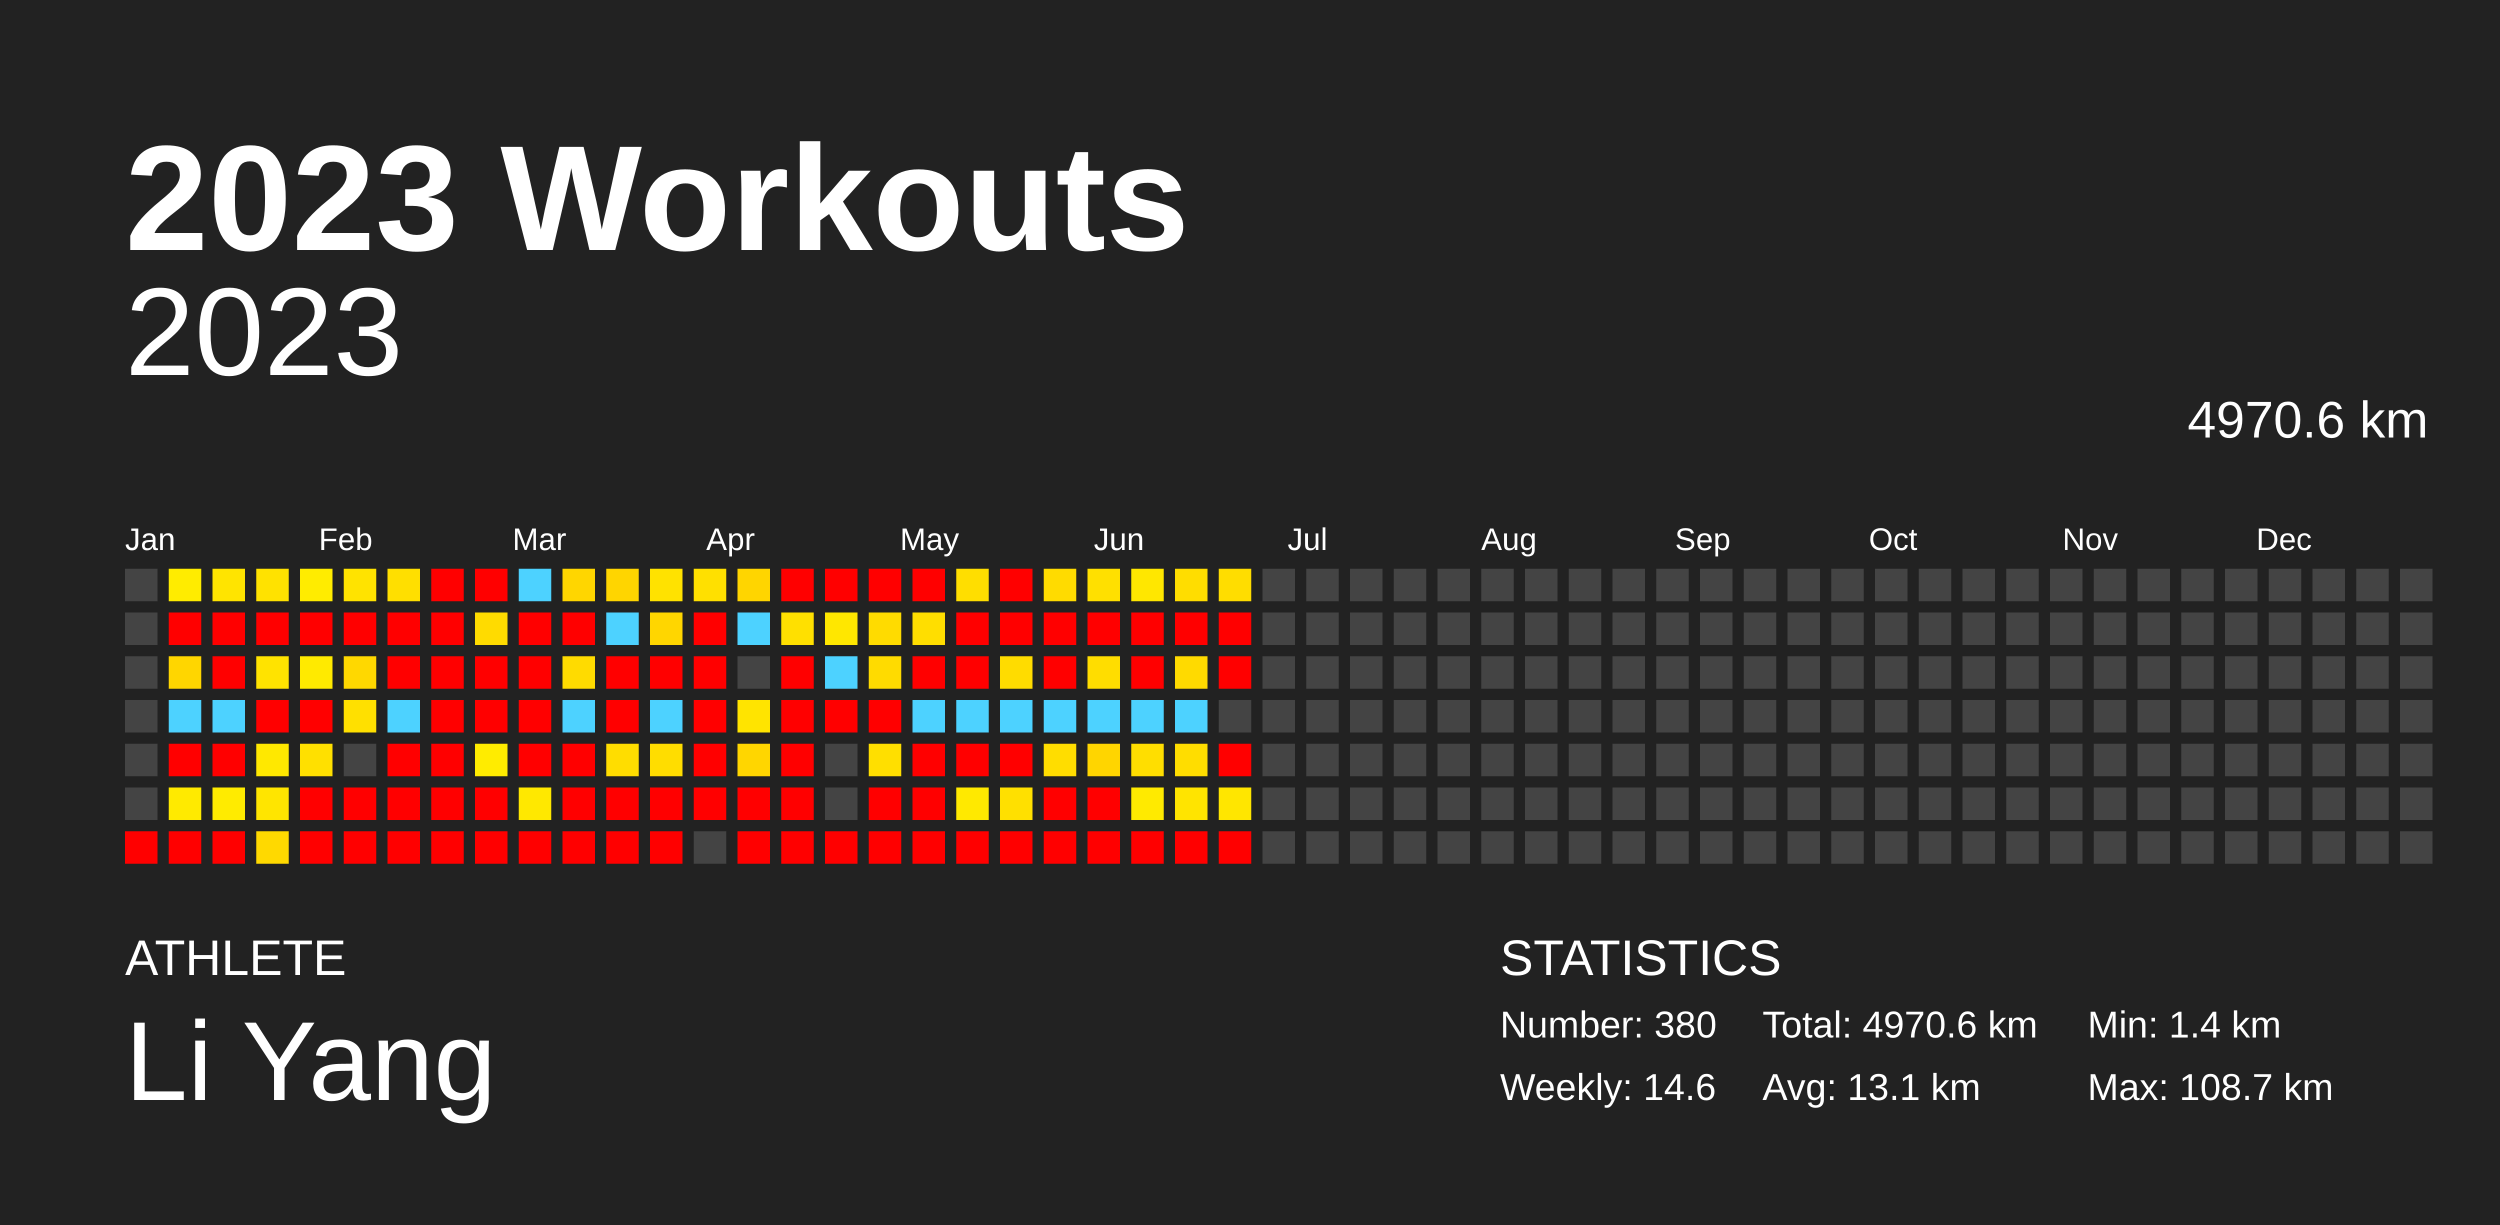
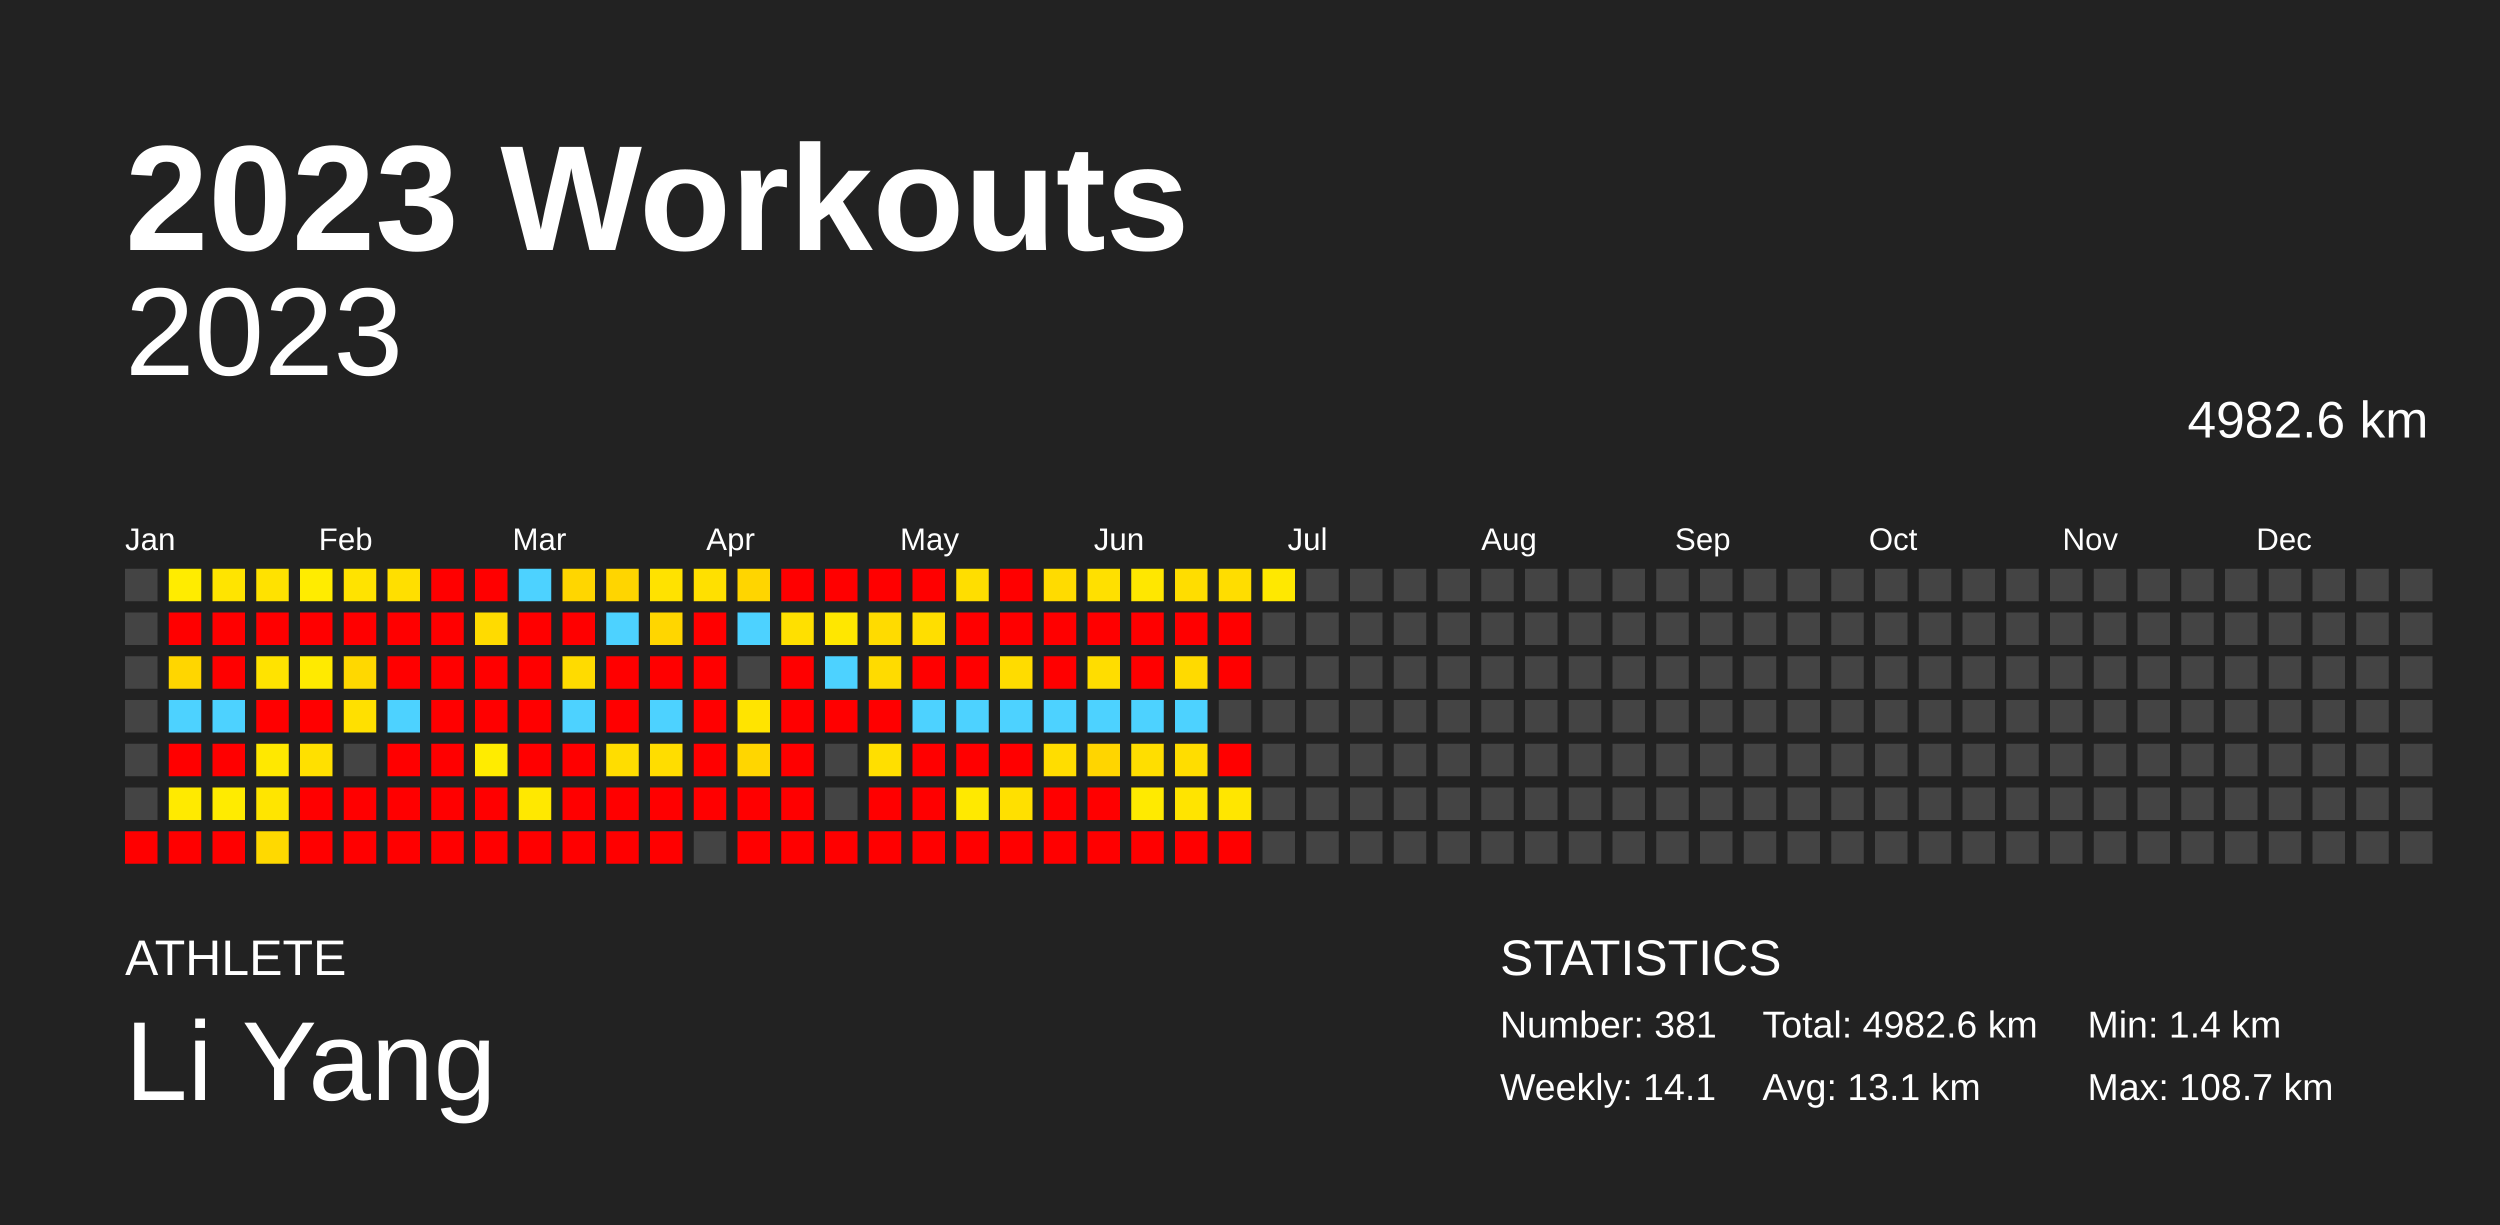
<svg xmlns="http://www.w3.org/2000/svg" baseProfile="full" height="98mm" version="1.1" viewBox="0,0,200,98" width="200mm">
  <defs />
  <rect fill="#222222" height="98" width="200" x="0" y="0" />
  <text fill="#FFFFFF" style="font-size:12px; font-family:Arial; font-weight:bold;" x="10" y="20">2023 Workouts</text>
  <text fill="#FFFFFF" style="font-size:4px; font-family:Arial" x="10" y="78">ATHLETE</text>
  <text fill="#FFFFFF" style="font-size:9px; font-family:Arial" x="10" y="88">Li Yang</text>
  <text fill="#FFFFFF" style="font-size:4px; font-family:Arial" x="120" y="78">STATISTICS</text>
-   <text fill="#FFFFFF" style="font-size:3px; font-family:Arial" x="120" y="83">Number: 380</text>
-   <text fill="#FFFFFF" style="font-size:3px; font-family:Arial" x="120" y="88">Weekly: 14.6</text>
-   <text fill="#FFFFFF" style="font-size:3px; font-family:Arial" x="141" y="83">Total: 4970.6 km</text>
+   <text fill="#FFFFFF" style="font-size:3px; font-family:Arial" x="120" y="83">Number: 381</text>
+   <text fill="#FFFFFF" style="font-size:3px; font-family:Arial" x="120" y="88">Weekly: 14.1</text>
+   <text fill="#FFFFFF" style="font-size:3px; font-family:Arial" x="141" y="83">Total: 4982.6 km</text>
  <text fill="#FFFFFF" style="font-size:3px; font-family:Arial" x="141" y="88">Avg: 13.1 km</text>
  <text fill="#FFFFFF" style="font-size:3px; font-family:Arial" x="167" y="83">Min: 1.4 km</text>
  <text fill="#FFFFFF" style="font-size:3px; font-family:Arial" x="167" y="88">Max: 108.7 km</text>
  <text alignment-baseline="hanging" fill="#FFFFFF" style="font-size:10.0px; font-family:Arial;" x="10" y="30">2023</text>
-   <text alignment-baseline="hanging" fill="#FFFFFF" style="font-size:4.125px; font-family:Arial;" x="175" y="35">4970.6 km</text>
+   <text alignment-baseline="hanging" fill="#FFFFFF" style="font-size:4.125px; font-family:Arial;" x="175" y="35">4982.6 km</text>
  <text fill="#FFFFFF" style="font-size:2.5px; font-family:Arial" x="10.0" y="44">Jan</text>
  <text fill="#FFFFFF" style="font-size:2.5px; font-family:Arial" x="25.5" y="44">Feb</text>
  <text fill="#FFFFFF" style="font-size:2.5px; font-family:Arial" x="41.0" y="44">Mar</text>
  <text fill="#FFFFFF" style="font-size:2.5px; font-family:Arial" x="56.5" y="44">Apr</text>
  <text fill="#FFFFFF" style="font-size:2.5px; font-family:Arial" x="72.0" y="44">May</text>
  <text fill="#FFFFFF" style="font-size:2.5px; font-family:Arial" x="87.5" y="44">Jun</text>
  <text fill="#FFFFFF" style="font-size:2.5px; font-family:Arial" x="103.0" y="44">Jul</text>
  <text fill="#FFFFFF" style="font-size:2.5px; font-family:Arial" x="118.5" y="44">Aug</text>
  <text fill="#FFFFFF" style="font-size:2.5px; font-family:Arial" x="134.0" y="44">Sep</text>
  <text fill="#FFFFFF" style="font-size:2.5px; font-family:Arial" x="149.5" y="44">Oct</text>
  <text fill="#FFFFFF" style="font-size:2.5px; font-family:Arial" x="165.0" y="44">Nov</text>
  <text fill="#FFFFFF" style="font-size:2.5px; font-family:Arial" x="180.5" y="44">Dec</text>
  <rect fill="#444444" height="2.6" width="2.6" x="10.0" y="45.5" />
  <rect fill="#444444" height="2.6" width="2.6" x="10.0" y="49.0" />
  <rect fill="#444444" height="2.6" width="2.6" x="10.0" y="52.5" />
  <rect fill="#444444" height="2.6" width="2.6" x="10.0" y="56.0" />
  <rect fill="#444444" height="2.6" width="2.6" x="10.0" y="59.5" />
  <rect fill="#444444" height="2.6" width="2.6" x="10.0" y="63.0" />
  <rect fill="red" height="2.6" width="2.6" x="10.0" y="66.5" />
  <rect fill="#ffec00" height="2.6" width="2.6" x="13.5" y="45.5" />
  <rect fill="red" height="2.6" width="2.6" x="13.5" y="49.0" />
  <rect fill="#ffd600" height="2.6" width="2.6" x="13.5" y="52.5" />
  <rect fill="#4dd2ff" height="2.6" width="2.6" x="13.5" y="56.0" />
  <rect fill="red" height="2.6" width="2.6" x="13.5" y="59.5" />
  <rect fill="#ffea00" height="2.6" width="2.6" x="13.5" y="63.0" />
  <rect fill="red" height="2.6" width="2.6" x="13.5" y="66.5" />
  <rect fill="#ffe400" height="2.6" width="2.6" x="17.0" y="45.5" />
  <rect fill="red" height="2.6" width="2.6" x="17.0" y="49.0" />
  <rect fill="red" height="2.6" width="2.6" x="17.0" y="52.5" />
  <rect fill="#4dd2ff" height="2.6" width="2.6" x="17.0" y="56.0" />
  <rect fill="red" height="2.6" width="2.6" x="17.0" y="59.5" />
  <rect fill="#ffeb00" height="2.6" width="2.6" x="17.0" y="63.0" />
  <rect fill="red" height="2.6" width="2.6" x="17.0" y="66.5" />
  <rect fill="#ffe200" height="2.6" width="2.6" x="20.5" y="45.5" />
  <rect fill="red" height="2.6" width="2.6" x="20.5" y="49.0" />
  <rect fill="#ffe300" height="2.6" width="2.6" x="20.5" y="52.5" />
  <rect fill="red" height="2.6" width="2.6" x="20.5" y="56.0" />
  <rect fill="#ffe800" height="2.6" width="2.6" x="20.5" y="59.5" />
  <rect fill="#ffe500" height="2.6" width="2.6" x="20.5" y="63.0" />
  <rect fill="#ffd900" height="2.6" width="2.6" x="20.5" y="66.5" />
  <rect fill="#ffec00" height="2.6" width="2.6" x="24.0" y="45.5" />
  <rect fill="red" height="2.6" width="2.6" x="24.0" y="49.0" />
  <rect fill="#ffea00" height="2.6" width="2.6" x="24.0" y="52.5" />
  <rect fill="red" height="2.6" width="2.6" x="24.0" y="56.0" />
  <rect fill="#ffe000" height="2.6" width="2.6" x="24.0" y="59.5" />
  <rect fill="red" height="2.6" width="2.6" x="24.0" y="63.0" />
  <rect fill="red" height="2.6" width="2.6" x="24.0" y="66.5" />
  <rect fill="#ffe300" height="2.6" width="2.6" x="27.5" y="45.5" />
  <rect fill="red" height="2.6" width="2.6" x="27.5" y="49.0" />
  <rect fill="#ffd800" height="2.6" width="2.6" x="27.5" y="52.5" />
  <rect fill="#ffe000" height="2.6" width="2.6" x="27.5" y="56.0" />
  <rect fill="#444444" height="2.6" width="2.6" x="27.5" y="59.5" />
  <rect fill="red" height="2.6" width="2.6" x="27.5" y="63.0" />
  <rect fill="red" height="2.6" width="2.6" x="27.5" y="66.5" />
  <rect fill="#ffdf00" height="2.6" width="2.6" x="31.0" y="45.5" />
  <rect fill="red" height="2.6" width="2.6" x="31.0" y="49.0" />
  <rect fill="red" height="2.6" width="2.6" x="31.0" y="52.5" />
  <rect fill="#4dd2ff" height="2.6" width="2.6" x="31.0" y="56.0" />
  <rect fill="red" height="2.6" width="2.6" x="31.0" y="59.5" />
  <rect fill="red" height="2.6" width="2.6" x="31.0" y="63.0" />
  <rect fill="red" height="2.6" width="2.6" x="31.0" y="66.5" />
  <rect fill="red" height="2.6" width="2.6" x="34.5" y="45.5" />
  <rect fill="red" height="2.6" width="2.6" x="34.5" y="49.0" />
  <rect fill="red" height="2.6" width="2.6" x="34.5" y="52.5" />
  <rect fill="red" height="2.6" width="2.6" x="34.5" y="56.0" />
  <rect fill="red" height="2.6" width="2.6" x="34.5" y="59.5" />
  <rect fill="red" height="2.6" width="2.6" x="34.5" y="63.0" />
  <rect fill="red" height="2.6" width="2.6" x="34.5" y="66.5" />
  <rect fill="red" height="2.6" width="2.6" x="38.0" y="45.5" />
  <rect fill="#ffdb00" height="2.6" width="2.6" x="38.0" y="49.0" />
  <rect fill="red" height="2.6" width="2.6" x="38.0" y="52.5" />
  <rect fill="red" height="2.6" width="2.6" x="38.0" y="56.0" />
  <rect fill="#ffec00" height="2.6" width="2.6" x="38.0" y="59.5" />
  <rect fill="red" height="2.6" width="2.6" x="38.0" y="63.0" />
  <rect fill="red" height="2.6" width="2.6" x="38.0" y="66.5" />
  <rect fill="#4dd2ff" height="2.6" width="2.6" x="41.5" y="45.5" />
  <rect fill="red" height="2.6" width="2.6" x="41.5" y="49.0" />
  <rect fill="red" height="2.6" width="2.6" x="41.5" y="52.5" />
  <rect fill="red" height="2.6" width="2.6" x="41.5" y="56.0" />
  <rect fill="red" height="2.6" width="2.6" x="41.5" y="59.5" />
  <rect fill="#ffe800" height="2.6" width="2.6" x="41.5" y="63.0" />
  <rect fill="red" height="2.6" width="2.6" x="41.5" y="66.5" />
  <rect fill="#ffd600" height="2.6" width="2.6" x="45.0" y="45.5" />
  <rect fill="red" height="2.6" width="2.6" x="45.0" y="49.0" />
  <rect fill="#ffdb00" height="2.6" width="2.6" x="45.0" y="52.5" />
  <rect fill="#4dd2ff" height="2.6" width="2.6" x="45.0" y="56.0" />
  <rect fill="red" height="2.6" width="2.6" x="45.0" y="59.5" />
  <rect fill="red" height="2.6" width="2.6" x="45.0" y="63.0" />
  <rect fill="red" height="2.6" width="2.6" x="45.0" y="66.5" />
  <rect fill="#ffd500" height="2.6" width="2.6" x="48.5" y="45.5" />
  <rect fill="#4dd2ff" height="2.6" width="2.6" x="48.5" y="49.0" />
  <rect fill="red" height="2.6" width="2.6" x="48.5" y="52.5" />
  <rect fill="red" height="2.6" width="2.6" x="48.5" y="56.0" />
  <rect fill="#ffdd00" height="2.6" width="2.6" x="48.5" y="59.5" />
  <rect fill="red" height="2.6" width="2.6" x="48.5" y="63.0" />
  <rect fill="red" height="2.6" width="2.6" x="48.5" y="66.5" />
  <rect fill="#ffe200" height="2.6" width="2.6" x="52.0" y="45.5" />
  <rect fill="#ffd600" height="2.6" width="2.6" x="52.0" y="49.0" />
  <rect fill="red" height="2.6" width="2.6" x="52.0" y="52.5" />
  <rect fill="#4dd2ff" height="2.6" width="2.6" x="52.0" y="56.0" />
  <rect fill="#ffdd00" height="2.6" width="2.6" x="52.0" y="59.5" />
  <rect fill="red" height="2.6" width="2.6" x="52.0" y="63.0" />
  <rect fill="red" height="2.6" width="2.6" x="52.0" y="66.5" />
  <rect fill="#ffe000" height="2.6" width="2.6" x="55.5" y="45.5" />
  <rect fill="red" height="2.6" width="2.6" x="55.5" y="49.0" />
  <rect fill="red" height="2.6" width="2.6" x="55.5" y="52.5" />
  <rect fill="red" height="2.6" width="2.6" x="55.5" y="56.0" />
  <rect fill="red" height="2.6" width="2.6" x="55.5" y="59.5" />
  <rect fill="red" height="2.6" width="2.6" x="55.5" y="63.0" />
  <rect fill="#444444" height="2.6" width="2.6" x="55.5" y="66.5" />
  <rect fill="#ffd500" height="2.6" width="2.6" x="59.0" y="45.5" />
  <rect fill="#4dd2ff" height="2.6" width="2.6" x="59.0" y="49.0" />
  <rect fill="#444444" height="2.6" width="2.6" x="59.0" y="52.5" />
  <rect fill="#ffe400" height="2.6" width="2.6" x="59.0" y="56.0" />
  <rect fill="#ffd600" height="2.6" width="2.6" x="59.0" y="59.5" />
  <rect fill="red" height="2.6" width="2.6" x="59.0" y="63.0" />
  <rect fill="red" height="2.6" width="2.6" x="59.0" y="66.5" />
  <rect fill="red" height="2.6" width="2.6" x="62.5" y="45.5" />
  <rect fill="#ffe000" height="2.6" width="2.6" x="62.5" y="49.0" />
  <rect fill="red" height="2.6" width="2.6" x="62.5" y="52.5" />
  <rect fill="red" height="2.6" width="2.6" x="62.5" y="56.0" />
  <rect fill="red" height="2.6" width="2.6" x="62.5" y="59.5" />
  <rect fill="red" height="2.6" width="2.6" x="62.5" y="63.0" />
  <rect fill="red" height="2.6" width="2.6" x="62.5" y="66.5" />
  <rect fill="red" height="2.6" width="2.6" x="66.0" y="45.5" />
  <rect fill="#ffe700" height="2.6" width="2.6" x="66.0" y="49.0" />
  <rect fill="#4dd2ff" height="2.6" width="2.6" x="66.0" y="52.5" />
  <rect fill="red" height="2.6" width="2.6" x="66.0" y="56.0" />
  <rect fill="#444444" height="2.6" width="2.6" x="66.0" y="59.5" />
  <rect fill="#444444" height="2.6" width="2.6" x="66.0" y="63.0" />
  <rect fill="red" height="2.6" width="2.6" x="66.0" y="66.5" />
  <rect fill="red" height="2.6" width="2.6" x="69.5" y="45.5" />
  <rect fill="#ffdb00" height="2.6" width="2.6" x="69.5" y="49.0" />
  <rect fill="#ffdb00" height="2.6" width="2.6" x="69.5" y="52.5" />
  <rect fill="red" height="2.6" width="2.6" x="69.5" y="56.0" />
  <rect fill="#ffdf00" height="2.6" width="2.6" x="69.5" y="59.5" />
  <rect fill="red" height="2.6" width="2.6" x="69.5" y="63.0" />
  <rect fill="red" height="2.6" width="2.6" x="69.5" y="66.5" />
  <rect fill="red" height="2.6" width="2.6" x="73.0" y="45.5" />
  <rect fill="#ffde00" height="2.6" width="2.6" x="73.0" y="49.0" />
  <rect fill="red" height="2.6" width="2.6" x="73.0" y="52.5" />
  <rect fill="#4dd2ff" height="2.6" width="2.6" x="73.0" y="56.0" />
  <rect fill="red" height="2.6" width="2.6" x="73.0" y="59.5" />
  <rect fill="red" height="2.6" width="2.6" x="73.0" y="63.0" />
  <rect fill="red" height="2.6" width="2.6" x="73.0" y="66.5" />
  <rect fill="#ffde00" height="2.6" width="2.6" x="76.5" y="45.5" />
  <rect fill="red" height="2.6" width="2.6" x="76.5" y="49.0" />
  <rect fill="red" height="2.6" width="2.6" x="76.5" y="52.5" />
  <rect fill="#4dd2ff" height="2.6" width="2.6" x="76.5" y="56.0" />
  <rect fill="red" height="2.6" width="2.6" x="76.5" y="59.5" />
  <rect fill="#ffe900" height="2.6" width="2.6" x="76.5" y="63.0" />
  <rect fill="red" height="2.6" width="2.6" x="76.5" y="66.5" />
  <rect fill="red" height="2.6" width="2.6" x="80.0" y="45.5" />
  <rect fill="red" height="2.6" width="2.6" x="80.0" y="49.0" />
  <rect fill="#ffdc00" height="2.6" width="2.6" x="80.0" y="52.5" />
  <rect fill="#4dd2ff" height="2.6" width="2.6" x="80.0" y="56.0" />
  <rect fill="red" height="2.6" width="2.6" x="80.0" y="59.5" />
  <rect fill="#ffe000" height="2.6" width="2.6" x="80.0" y="63.0" />
  <rect fill="red" height="2.6" width="2.6" x="80.0" y="66.5" />
  <rect fill="#ffdb00" height="2.6" width="2.6" x="83.5" y="45.5" />
  <rect fill="red" height="2.6" width="2.6" x="83.5" y="49.0" />
  <rect fill="red" height="2.6" width="2.6" x="83.5" y="52.5" />
  <rect fill="#4dd2ff" height="2.6" width="2.6" x="83.5" y="56.0" />
  <rect fill="#ffdd00" height="2.6" width="2.6" x="83.5" y="59.5" />
  <rect fill="red" height="2.6" width="2.6" x="83.5" y="63.0" />
  <rect fill="red" height="2.6" width="2.6" x="83.5" y="66.5" />
  <rect fill="#ffe000" height="2.6" width="2.6" x="87.0" y="45.5" />
  <rect fill="red" height="2.6" width="2.6" x="87.0" y="49.0" />
  <rect fill="#ffdd00" height="2.6" width="2.6" x="87.0" y="52.5" />
  <rect fill="#4dd2ff" height="2.6" width="2.6" x="87.0" y="56.0" />
  <rect fill="#ffd500" height="2.6" width="2.6" x="87.0" y="59.5" />
  <rect fill="red" height="2.6" width="2.6" x="87.0" y="63.0" />
  <rect fill="red" height="2.6" width="2.6" x="87.0" y="66.5" />
  <rect fill="#ffe700" height="2.6" width="2.6" x="90.5" y="45.5" />
  <rect fill="red" height="2.6" width="2.6" x="90.5" y="49.0" />
  <rect fill="red" height="2.6" width="2.6" x="90.5" y="52.5" />
  <rect fill="#4dd2ff" height="2.6" width="2.6" x="90.5" y="56.0" />
  <rect fill="#ffde00" height="2.6" width="2.6" x="90.5" y="59.5" />
  <rect fill="#ffea00" height="2.6" width="2.6" x="90.5" y="63.0" />
  <rect fill="red" height="2.6" width="2.6" x="90.5" y="66.5" />
  <rect fill="#ffdd00" height="2.6" width="2.6" x="94.0" y="45.5" />
  <rect fill="red" height="2.6" width="2.6" x="94.0" y="49.0" />
  <rect fill="#ffda00" height="2.6" width="2.6" x="94.0" y="52.5" />
  <rect fill="#4dd2ff" height="2.6" width="2.6" x="94.0" y="56.0" />
  <rect fill="#ffdd00" height="2.6" width="2.6" x="94.0" y="59.5" />
  <rect fill="#ffe400" height="2.6" width="2.6" x="94.0" y="63.0" />
  <rect fill="red" height="2.6" width="2.6" x="94.0" y="66.5" />
  <rect fill="#ffdd00" height="2.6" width="2.6" x="97.5" y="45.5" />
  <rect fill="red" height="2.6" width="2.6" x="97.5" y="49.0" />
  <rect fill="red" height="2.6" width="2.6" x="97.5" y="52.5" />
  <rect fill="#444444" height="2.6" width="2.6" x="97.5" y="56.0" />
  <rect fill="red" height="2.6" width="2.6" x="97.5" y="59.5" />
  <rect fill="#ffe600" height="2.6" width="2.6" x="97.5" y="63.0" />
  <rect fill="red" height="2.6" width="2.6" x="97.5" y="66.5" />
-   <rect fill="#444444" height="2.6" width="2.6" x="101.0" y="45.5" />
+   <rect fill="#ffe800" height="2.6" width="2.6" x="101.0" y="45.5" />
  <rect fill="#444444" height="2.6" width="2.6" x="101.0" y="49.0" />
  <rect fill="#444444" height="2.6" width="2.6" x="101.0" y="52.5" />
  <rect fill="#444444" height="2.6" width="2.6" x="101.0" y="56.0" />
  <rect fill="#444444" height="2.6" width="2.6" x="101.0" y="59.5" />
  <rect fill="#444444" height="2.6" width="2.6" x="101.0" y="63.0" />
  <rect fill="#444444" height="2.6" width="2.6" x="101.0" y="66.5" />
  <rect fill="#444444" height="2.6" width="2.6" x="104.5" y="45.5" />
  <rect fill="#444444" height="2.6" width="2.6" x="104.5" y="49.0" />
  <rect fill="#444444" height="2.6" width="2.6" x="104.5" y="52.5" />
  <rect fill="#444444" height="2.6" width="2.6" x="104.5" y="56.0" />
  <rect fill="#444444" height="2.6" width="2.6" x="104.5" y="59.5" />
  <rect fill="#444444" height="2.6" width="2.6" x="104.5" y="63.0" />
  <rect fill="#444444" height="2.6" width="2.6" x="104.5" y="66.5" />
  <rect fill="#444444" height="2.6" width="2.6" x="108.0" y="45.5" />
  <rect fill="#444444" height="2.6" width="2.6" x="108.0" y="49.0" />
  <rect fill="#444444" height="2.6" width="2.6" x="108.0" y="52.5" />
  <rect fill="#444444" height="2.6" width="2.6" x="108.0" y="56.0" />
  <rect fill="#444444" height="2.6" width="2.6" x="108.0" y="59.5" />
  <rect fill="#444444" height="2.6" width="2.6" x="108.0" y="63.0" />
  <rect fill="#444444" height="2.6" width="2.6" x="108.0" y="66.5" />
  <rect fill="#444444" height="2.6" width="2.6" x="111.5" y="45.5" />
  <rect fill="#444444" height="2.6" width="2.6" x="111.5" y="49.0" />
  <rect fill="#444444" height="2.6" width="2.6" x="111.5" y="52.5" />
  <rect fill="#444444" height="2.6" width="2.6" x="111.5" y="56.0" />
  <rect fill="#444444" height="2.6" width="2.6" x="111.5" y="59.5" />
  <rect fill="#444444" height="2.6" width="2.6" x="111.5" y="63.0" />
  <rect fill="#444444" height="2.6" width="2.6" x="111.5" y="66.5" />
  <rect fill="#444444" height="2.6" width="2.6" x="115.0" y="45.5" />
  <rect fill="#444444" height="2.6" width="2.6" x="115.0" y="49.0" />
  <rect fill="#444444" height="2.6" width="2.6" x="115.0" y="52.5" />
  <rect fill="#444444" height="2.6" width="2.6" x="115.0" y="56.0" />
  <rect fill="#444444" height="2.6" width="2.6" x="115.0" y="59.5" />
  <rect fill="#444444" height="2.6" width="2.6" x="115.0" y="63.0" />
  <rect fill="#444444" height="2.6" width="2.6" x="115.0" y="66.5" />
  <rect fill="#444444" height="2.6" width="2.6" x="118.5" y="45.5" />
  <rect fill="#444444" height="2.6" width="2.6" x="118.5" y="49.0" />
  <rect fill="#444444" height="2.6" width="2.6" x="118.5" y="52.5" />
  <rect fill="#444444" height="2.6" width="2.6" x="118.5" y="56.0" />
  <rect fill="#444444" height="2.6" width="2.6" x="118.5" y="59.5" />
  <rect fill="#444444" height="2.6" width="2.6" x="118.5" y="63.0" />
  <rect fill="#444444" height="2.6" width="2.6" x="118.5" y="66.5" />
  <rect fill="#444444" height="2.6" width="2.6" x="122.0" y="45.5" />
  <rect fill="#444444" height="2.6" width="2.6" x="122.0" y="49.0" />
  <rect fill="#444444" height="2.6" width="2.6" x="122.0" y="52.5" />
  <rect fill="#444444" height="2.6" width="2.6" x="122.0" y="56.0" />
  <rect fill="#444444" height="2.6" width="2.6" x="122.0" y="59.5" />
  <rect fill="#444444" height="2.6" width="2.6" x="122.0" y="63.0" />
  <rect fill="#444444" height="2.6" width="2.6" x="122.0" y="66.5" />
  <rect fill="#444444" height="2.6" width="2.6" x="125.5" y="45.5" />
  <rect fill="#444444" height="2.6" width="2.6" x="125.5" y="49.0" />
  <rect fill="#444444" height="2.6" width="2.6" x="125.5" y="52.5" />
  <rect fill="#444444" height="2.6" width="2.6" x="125.5" y="56.0" />
  <rect fill="#444444" height="2.6" width="2.6" x="125.5" y="59.5" />
  <rect fill="#444444" height="2.6" width="2.6" x="125.5" y="63.0" />
  <rect fill="#444444" height="2.6" width="2.6" x="125.5" y="66.5" />
  <rect fill="#444444" height="2.6" width="2.6" x="129.0" y="45.5" />
  <rect fill="#444444" height="2.6" width="2.6" x="129.0" y="49.0" />
  <rect fill="#444444" height="2.6" width="2.6" x="129.0" y="52.5" />
  <rect fill="#444444" height="2.6" width="2.6" x="129.0" y="56.0" />
  <rect fill="#444444" height="2.6" width="2.6" x="129.0" y="59.5" />
  <rect fill="#444444" height="2.6" width="2.6" x="129.0" y="63.0" />
  <rect fill="#444444" height="2.6" width="2.6" x="129.0" y="66.5" />
  <rect fill="#444444" height="2.6" width="2.6" x="132.5" y="45.5" />
  <rect fill="#444444" height="2.6" width="2.6" x="132.5" y="49.0" />
  <rect fill="#444444" height="2.6" width="2.6" x="132.5" y="52.5" />
  <rect fill="#444444" height="2.6" width="2.6" x="132.5" y="56.0" />
  <rect fill="#444444" height="2.6" width="2.6" x="132.5" y="59.5" />
  <rect fill="#444444" height="2.6" width="2.6" x="132.5" y="63.0" />
  <rect fill="#444444" height="2.6" width="2.6" x="132.5" y="66.5" />
  <rect fill="#444444" height="2.6" width="2.6" x="136.0" y="45.5" />
  <rect fill="#444444" height="2.6" width="2.6" x="136.0" y="49.0" />
  <rect fill="#444444" height="2.6" width="2.6" x="136.0" y="52.5" />
  <rect fill="#444444" height="2.6" width="2.6" x="136.0" y="56.0" />
  <rect fill="#444444" height="2.6" width="2.6" x="136.0" y="59.5" />
  <rect fill="#444444" height="2.6" width="2.6" x="136.0" y="63.0" />
  <rect fill="#444444" height="2.6" width="2.6" x="136.0" y="66.5" />
  <rect fill="#444444" height="2.6" width="2.6" x="139.5" y="45.5" />
  <rect fill="#444444" height="2.6" width="2.6" x="139.5" y="49.0" />
  <rect fill="#444444" height="2.6" width="2.6" x="139.5" y="52.5" />
  <rect fill="#444444" height="2.6" width="2.6" x="139.5" y="56.0" />
  <rect fill="#444444" height="2.6" width="2.6" x="139.5" y="59.5" />
  <rect fill="#444444" height="2.6" width="2.6" x="139.5" y="63.0" />
  <rect fill="#444444" height="2.6" width="2.6" x="139.5" y="66.5" />
  <rect fill="#444444" height="2.6" width="2.6" x="143.0" y="45.5" />
  <rect fill="#444444" height="2.6" width="2.6" x="143.0" y="49.0" />
  <rect fill="#444444" height="2.6" width="2.6" x="143.0" y="52.5" />
  <rect fill="#444444" height="2.6" width="2.6" x="143.0" y="56.0" />
  <rect fill="#444444" height="2.6" width="2.6" x="143.0" y="59.5" />
  <rect fill="#444444" height="2.6" width="2.6" x="143.0" y="63.0" />
  <rect fill="#444444" height="2.6" width="2.6" x="143.0" y="66.5" />
  <rect fill="#444444" height="2.6" width="2.6" x="146.5" y="45.5" />
  <rect fill="#444444" height="2.6" width="2.6" x="146.5" y="49.0" />
  <rect fill="#444444" height="2.6" width="2.6" x="146.5" y="52.5" />
  <rect fill="#444444" height="2.6" width="2.6" x="146.5" y="56.0" />
  <rect fill="#444444" height="2.6" width="2.6" x="146.5" y="59.5" />
  <rect fill="#444444" height="2.6" width="2.6" x="146.5" y="63.0" />
  <rect fill="#444444" height="2.6" width="2.6" x="146.5" y="66.5" />
  <rect fill="#444444" height="2.6" width="2.6" x="150.0" y="45.5" />
  <rect fill="#444444" height="2.6" width="2.6" x="150.0" y="49.0" />
  <rect fill="#444444" height="2.6" width="2.6" x="150.0" y="52.5" />
  <rect fill="#444444" height="2.6" width="2.6" x="150.0" y="56.0" />
  <rect fill="#444444" height="2.6" width="2.6" x="150.0" y="59.5" />
  <rect fill="#444444" height="2.6" width="2.6" x="150.0" y="63.0" />
  <rect fill="#444444" height="2.6" width="2.6" x="150.0" y="66.5" />
  <rect fill="#444444" height="2.6" width="2.6" x="153.5" y="45.5" />
  <rect fill="#444444" height="2.6" width="2.6" x="153.5" y="49.0" />
  <rect fill="#444444" height="2.6" width="2.6" x="153.5" y="52.5" />
  <rect fill="#444444" height="2.6" width="2.6" x="153.5" y="56.0" />
  <rect fill="#444444" height="2.6" width="2.6" x="153.5" y="59.5" />
  <rect fill="#444444" height="2.6" width="2.6" x="153.5" y="63.0" />
  <rect fill="#444444" height="2.6" width="2.6" x="153.5" y="66.5" />
  <rect fill="#444444" height="2.6" width="2.6" x="157.0" y="45.5" />
  <rect fill="#444444" height="2.6" width="2.6" x="157.0" y="49.0" />
  <rect fill="#444444" height="2.6" width="2.6" x="157.0" y="52.5" />
  <rect fill="#444444" height="2.6" width="2.6" x="157.0" y="56.0" />
  <rect fill="#444444" height="2.6" width="2.6" x="157.0" y="59.5" />
  <rect fill="#444444" height="2.6" width="2.6" x="157.0" y="63.0" />
  <rect fill="#444444" height="2.6" width="2.6" x="157.0" y="66.5" />
  <rect fill="#444444" height="2.6" width="2.6" x="160.5" y="45.5" />
  <rect fill="#444444" height="2.6" width="2.6" x="160.5" y="49.0" />
  <rect fill="#444444" height="2.6" width="2.6" x="160.5" y="52.5" />
  <rect fill="#444444" height="2.6" width="2.6" x="160.5" y="56.0" />
  <rect fill="#444444" height="2.6" width="2.6" x="160.5" y="59.5" />
  <rect fill="#444444" height="2.6" width="2.6" x="160.5" y="63.0" />
  <rect fill="#444444" height="2.6" width="2.6" x="160.5" y="66.5" />
  <rect fill="#444444" height="2.6" width="2.6" x="164.0" y="45.5" />
  <rect fill="#444444" height="2.6" width="2.6" x="164.0" y="49.0" />
  <rect fill="#444444" height="2.6" width="2.6" x="164.0" y="52.5" />
  <rect fill="#444444" height="2.6" width="2.6" x="164.0" y="56.0" />
  <rect fill="#444444" height="2.6" width="2.6" x="164.0" y="59.5" />
  <rect fill="#444444" height="2.6" width="2.6" x="164.0" y="63.0" />
  <rect fill="#444444" height="2.6" width="2.6" x="164.0" y="66.5" />
  <rect fill="#444444" height="2.6" width="2.6" x="167.5" y="45.5" />
  <rect fill="#444444" height="2.6" width="2.6" x="167.5" y="49.0" />
  <rect fill="#444444" height="2.6" width="2.6" x="167.5" y="52.5" />
  <rect fill="#444444" height="2.6" width="2.6" x="167.5" y="56.0" />
  <rect fill="#444444" height="2.6" width="2.6" x="167.5" y="59.5" />
  <rect fill="#444444" height="2.6" width="2.6" x="167.5" y="63.0" />
  <rect fill="#444444" height="2.6" width="2.6" x="167.5" y="66.5" />
  <rect fill="#444444" height="2.6" width="2.6" x="171.0" y="45.5" />
  <rect fill="#444444" height="2.6" width="2.6" x="171.0" y="49.0" />
  <rect fill="#444444" height="2.6" width="2.6" x="171.0" y="52.5" />
  <rect fill="#444444" height="2.6" width="2.6" x="171.0" y="56.0" />
  <rect fill="#444444" height="2.6" width="2.6" x="171.0" y="59.5" />
  <rect fill="#444444" height="2.6" width="2.6" x="171.0" y="63.0" />
  <rect fill="#444444" height="2.6" width="2.6" x="171.0" y="66.5" />
  <rect fill="#444444" height="2.6" width="2.6" x="174.5" y="45.5" />
  <rect fill="#444444" height="2.6" width="2.6" x="174.5" y="49.0" />
  <rect fill="#444444" height="2.6" width="2.6" x="174.5" y="52.5" />
  <rect fill="#444444" height="2.6" width="2.6" x="174.5" y="56.0" />
  <rect fill="#444444" height="2.6" width="2.6" x="174.5" y="59.5" />
  <rect fill="#444444" height="2.6" width="2.6" x="174.5" y="63.0" />
  <rect fill="#444444" height="2.6" width="2.6" x="174.5" y="66.5" />
  <rect fill="#444444" height="2.6" width="2.6" x="178.0" y="45.5" />
  <rect fill="#444444" height="2.6" width="2.6" x="178.0" y="49.0" />
  <rect fill="#444444" height="2.6" width="2.6" x="178.0" y="52.5" />
  <rect fill="#444444" height="2.6" width="2.6" x="178.0" y="56.0" />
  <rect fill="#444444" height="2.6" width="2.6" x="178.0" y="59.5" />
  <rect fill="#444444" height="2.6" width="2.6" x="178.0" y="63.0" />
  <rect fill="#444444" height="2.6" width="2.6" x="178.0" y="66.5" />
  <rect fill="#444444" height="2.6" width="2.6" x="181.5" y="45.5" />
  <rect fill="#444444" height="2.6" width="2.6" x="181.5" y="49.0" />
  <rect fill="#444444" height="2.6" width="2.6" x="181.5" y="52.5" />
  <rect fill="#444444" height="2.6" width="2.6" x="181.5" y="56.0" />
  <rect fill="#444444" height="2.6" width="2.6" x="181.5" y="59.5" />
  <rect fill="#444444" height="2.6" width="2.6" x="181.5" y="63.0" />
  <rect fill="#444444" height="2.6" width="2.6" x="181.5" y="66.5" />
  <rect fill="#444444" height="2.6" width="2.6" x="185.0" y="45.5" />
  <rect fill="#444444" height="2.6" width="2.6" x="185.0" y="49.0" />
  <rect fill="#444444" height="2.6" width="2.6" x="185.0" y="52.5" />
  <rect fill="#444444" height="2.6" width="2.6" x="185.0" y="56.0" />
  <rect fill="#444444" height="2.6" width="2.6" x="185.0" y="59.5" />
  <rect fill="#444444" height="2.6" width="2.6" x="185.0" y="63.0" />
  <rect fill="#444444" height="2.6" width="2.6" x="185.0" y="66.5" />
  <rect fill="#444444" height="2.6" width="2.6" x="188.5" y="45.5" />
  <rect fill="#444444" height="2.6" width="2.6" x="188.5" y="49.0" />
  <rect fill="#444444" height="2.6" width="2.6" x="188.5" y="52.5" />
  <rect fill="#444444" height="2.6" width="2.6" x="188.5" y="56.0" />
  <rect fill="#444444" height="2.6" width="2.6" x="188.5" y="59.5" />
  <rect fill="#444444" height="2.6" width="2.6" x="188.5" y="63.0" />
  <rect fill="#444444" height="2.6" width="2.6" x="188.5" y="66.5" />
  <rect fill="#444444" height="2.6" width="2.6" x="192.0" y="45.5" />
  <rect fill="#444444" height="2.6" width="2.6" x="192.0" y="49.0" />
  <rect fill="#444444" height="2.6" width="2.6" x="192.0" y="52.5" />
  <rect fill="#444444" height="2.6" width="2.6" x="192.0" y="56.0" />
  <rect fill="#444444" height="2.6" width="2.6" x="192.0" y="59.5" />
  <rect fill="#444444" height="2.6" width="2.6" x="192.0" y="63.0" />
  <rect fill="#444444" height="2.6" width="2.6" x="192.0" y="66.5" />
</svg>
